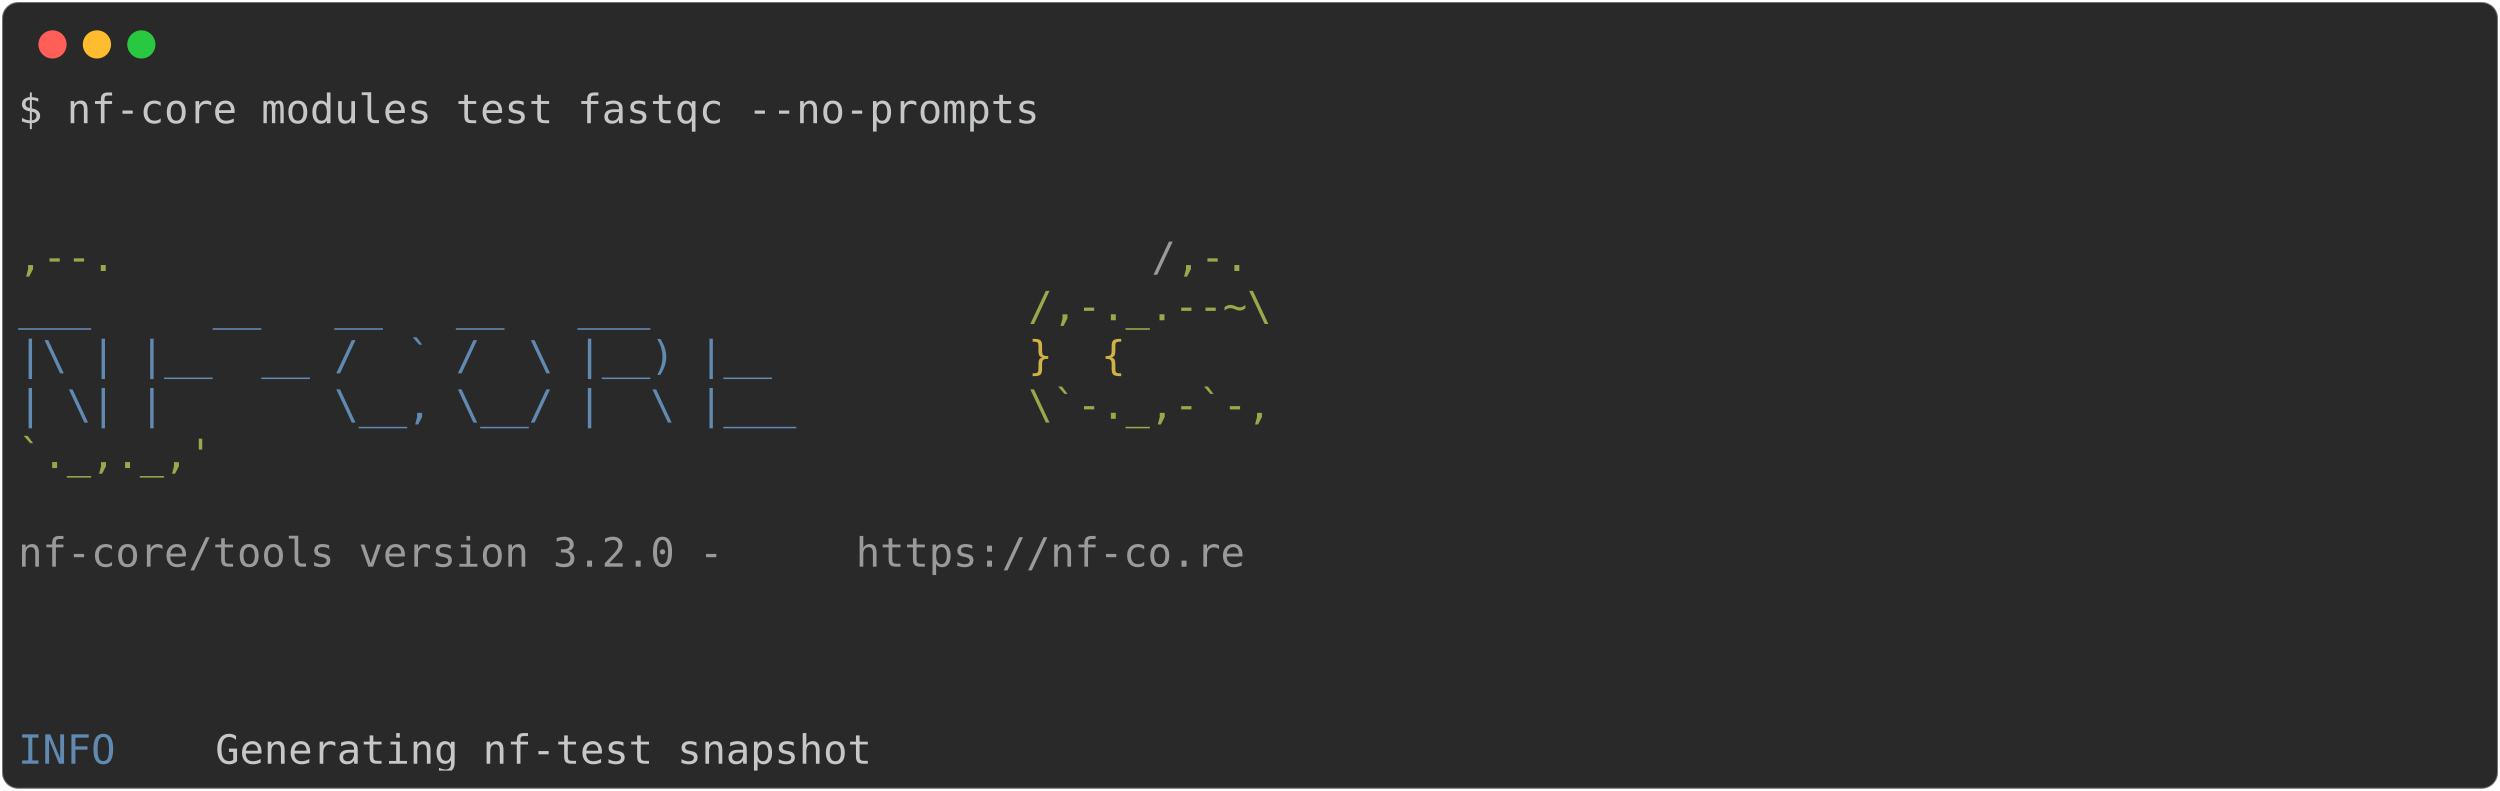
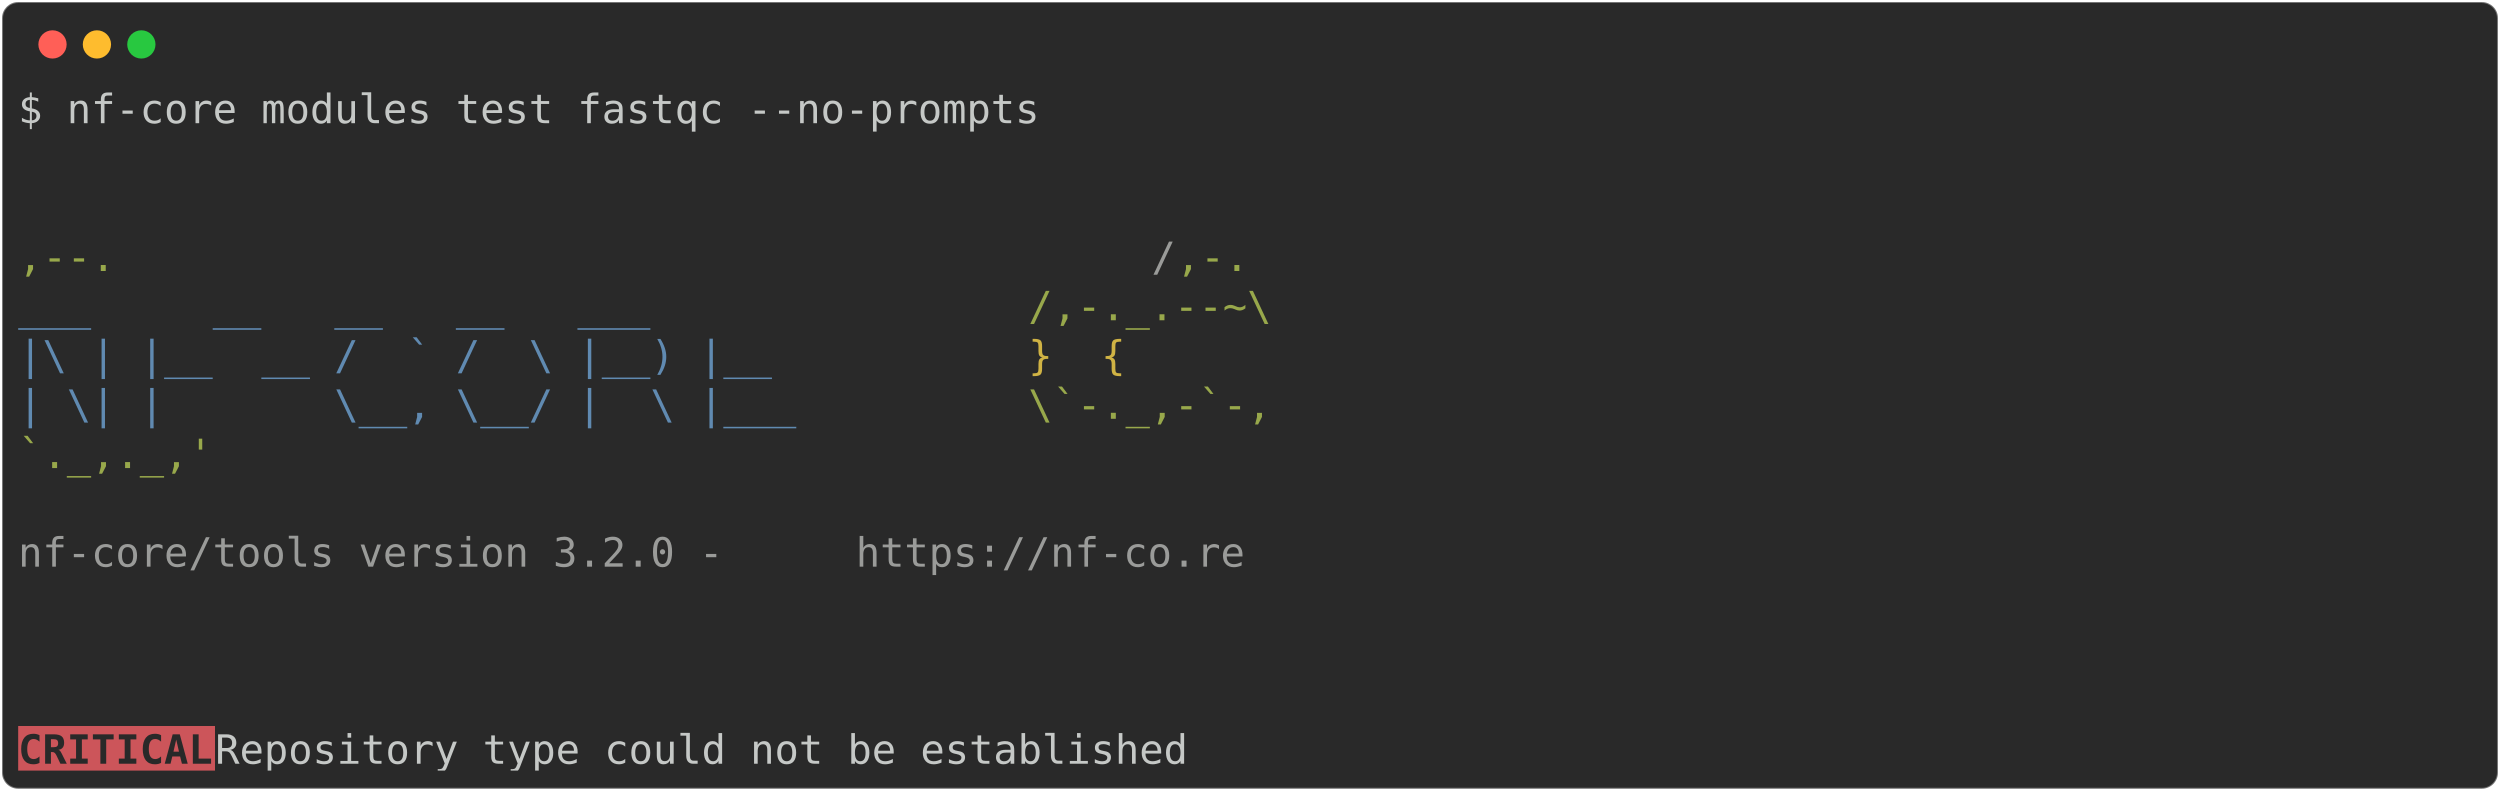
<svg xmlns="http://www.w3.org/2000/svg" class="rich-terminal" viewBox="0 0 1238 391.6">
  <style>

    @font-face {
        font-family: "Fira Code";
        src: local("FiraCode-Regular"),
                url("https://cdnjs.cloudflare.com/ajax/libs/firacode/6.2.0/woff2/FiraCode-Regular.woff2") format("woff2"),
                url("https://cdnjs.cloudflare.com/ajax/libs/firacode/6.2.0/woff/FiraCode-Regular.woff") format("woff");
        font-style: normal;
        font-weight: 400;
    }
    @font-face {
        font-family: "Fira Code";
        src: local("FiraCode-Bold"),
                url("https://cdnjs.cloudflare.com/ajax/libs/firacode/6.2.0/woff2/FiraCode-Bold.woff2") format("woff2"),
                url("https://cdnjs.cloudflare.com/ajax/libs/firacode/6.2.0/woff/FiraCode-Bold.woff") format("woff");
        font-style: bold;
        font-weight: 700;
    }

-     .terminal-1567029403-matrix {
+     .terminal-948503926-matrix {
        font-family: Fira Code, monospace;
        font-size: 20px;
        line-height: 24.4px;
        font-variant-east-asian: full-width;
    }

-     .terminal-1567029403-title {
+     .terminal-948503926-title {
        font-size: 18px;
        font-weight: bold;
        font-family: arial;
    }

-     .terminal-1567029403-r1 { fill: #c5c8c6 }
- .terminal-1567029403-r2 { fill: #98a84b }
- .terminal-1567029403-r3 { fill: #9a9b99 }
- .terminal-1567029403-r4 { fill: #608ab1 }
- .terminal-1567029403-r5 { fill: #d0b344 }
+     .terminal-948503926-r1 { fill: #c5c8c6 }
+ .terminal-948503926-r2 { fill: #98a84b }
+ .terminal-948503926-r3 { fill: #9a9b99 }
+ .terminal-948503926-r4 { fill: #608ab1 }
+ .terminal-948503926-r5 { fill: #d0b344 }
+ .terminal-948503926-r6 { fill: #292929;font-weight: bold }
    </style>
  <defs>
-     <clipPath id="terminal-1567029403-clip-terminal">
+     <clipPath id="terminal-948503926-clip-terminal">
      <rect x="0" y="0" width="1219.0" height="340.6" />
    </clipPath>
-     <clipPath id="terminal-1567029403-line-0">
+     <clipPath id="terminal-948503926-line-0">
      <rect x="0" y="1.5" width="1220" height="24.65" />
    </clipPath>
-     <clipPath id="terminal-1567029403-line-1">
+     <clipPath id="terminal-948503926-line-1">
      <rect x="0" y="25.9" width="1220" height="24.65" />
    </clipPath>
-     <clipPath id="terminal-1567029403-line-2">
+     <clipPath id="terminal-948503926-line-2">
      <rect x="0" y="50.3" width="1220" height="24.65" />
    </clipPath>
-     <clipPath id="terminal-1567029403-line-3">
+     <clipPath id="terminal-948503926-line-3">
      <rect x="0" y="74.7" width="1220" height="24.65" />
    </clipPath>
-     <clipPath id="terminal-1567029403-line-4">
+     <clipPath id="terminal-948503926-line-4">
      <rect x="0" y="99.1" width="1220" height="24.65" />
    </clipPath>
-     <clipPath id="terminal-1567029403-line-5">
+     <clipPath id="terminal-948503926-line-5">
      <rect x="0" y="123.5" width="1220" height="24.65" />
    </clipPath>
-     <clipPath id="terminal-1567029403-line-6">
+     <clipPath id="terminal-948503926-line-6">
      <rect x="0" y="147.9" width="1220" height="24.65" />
    </clipPath>
-     <clipPath id="terminal-1567029403-line-7">
+     <clipPath id="terminal-948503926-line-7">
      <rect x="0" y="172.3" width="1220" height="24.65" />
    </clipPath>
-     <clipPath id="terminal-1567029403-line-8">
+     <clipPath id="terminal-948503926-line-8">
      <rect x="0" y="196.7" width="1220" height="24.65" />
    </clipPath>
-     <clipPath id="terminal-1567029403-line-9">
+     <clipPath id="terminal-948503926-line-9">
      <rect x="0" y="221.1" width="1220" height="24.65" />
    </clipPath>
-     <clipPath id="terminal-1567029403-line-10">
+     <clipPath id="terminal-948503926-line-10">
      <rect x="0" y="245.5" width="1220" height="24.65" />
    </clipPath>
-     <clipPath id="terminal-1567029403-line-11">
+     <clipPath id="terminal-948503926-line-11">
      <rect x="0" y="269.9" width="1220" height="24.65" />
    </clipPath>
-     <clipPath id="terminal-1567029403-line-12">
+     <clipPath id="terminal-948503926-line-12">
      <rect x="0" y="294.3" width="1220" height="24.65" />
    </clipPath>
  </defs>
  <rect fill="#292929" stroke="rgba(255,255,255,0.35)" stroke-width="1" x="1" y="1" width="1236" height="389.6" rx="8" />
  <g transform="translate(26,22)">
    <circle cx="0" cy="0" r="7" fill="#ff5f57" />
    <circle cx="22" cy="0" r="7" fill="#febc2e" />
    <circle cx="44" cy="0" r="7" fill="#28c840" />
  </g>
-   <g transform="translate(9, 41)" clip-path="url(#terminal-1567029403-clip-terminal)">
-     <g class="terminal-1567029403-matrix">
-       <text class="terminal-1567029403-r1" x="0" y="20" textLength="512.4" clip-path="url(#terminal-1567029403-line-0)">$ nf-core modules test fastqc --no-prompts</text>
-       <text class="terminal-1567029403-r1" x="1220" y="20" textLength="12.2" clip-path="url(#terminal-1567029403-line-0)">
+   <g transform="translate(9, 41)" clip-path="url(#terminal-948503926-clip-terminal)">
+     <rect fill="#cc555a" x="0" y="318.7" width="97.6" height="24.65" shape-rendering="crispEdges" />
+     <g class="terminal-948503926-matrix">
+       <text class="terminal-948503926-r1" x="0" y="20" textLength="512.4" clip-path="url(#terminal-948503926-line-0)">$ nf-core modules test fastqc --no-prompts</text>
+       <text class="terminal-948503926-r1" x="1220" y="20" textLength="12.2" clip-path="url(#terminal-948503926-line-0)">
</text>
-       <text class="terminal-1567029403-r1" x="1220" y="44.4" textLength="12.2" clip-path="url(#terminal-1567029403-line-1)">
+       <text class="terminal-948503926-r1" x="1220" y="44.4" textLength="12.2" clip-path="url(#terminal-948503926-line-1)">
</text>
-       <text class="terminal-1567029403-r1" x="1220" y="68.8" textLength="12.2" clip-path="url(#terminal-1567029403-line-2)">
+       <text class="terminal-948503926-r1" x="1220" y="68.8" textLength="12.2" clip-path="url(#terminal-948503926-line-2)">
</text>
-       <text class="terminal-1567029403-r2" x="0" y="93.2" textLength="561.2" clip-path="url(#terminal-1567029403-line-3)">                                          ,--.</text>
-       <text class="terminal-1567029403-r3" x="561.2" y="93.2" textLength="12.2" clip-path="url(#terminal-1567029403-line-3)">/</text>
-       <text class="terminal-1567029403-r2" x="573.4" y="93.2" textLength="36.6" clip-path="url(#terminal-1567029403-line-3)">,-.</text>
-       <text class="terminal-1567029403-r1" x="1220" y="93.2" textLength="12.2" clip-path="url(#terminal-1567029403-line-3)">
+       <text class="terminal-948503926-r2" x="0" y="93.2" textLength="561.2" clip-path="url(#terminal-948503926-line-3)">                                          ,--.</text>
+       <text class="terminal-948503926-r3" x="561.2" y="93.2" textLength="12.2" clip-path="url(#terminal-948503926-line-3)">/</text>
+       <text class="terminal-948503926-r2" x="573.4" y="93.2" textLength="36.6" clip-path="url(#terminal-948503926-line-3)">,-.</text>
+       <text class="terminal-948503926-r1" x="1220" y="93.2" textLength="12.2" clip-path="url(#terminal-948503926-line-3)">
</text>
-       <text class="terminal-1567029403-r4" x="0" y="117.6" textLength="500.2" clip-path="url(#terminal-1567029403-line-4)">          ___     __   __   __   ___     </text>
-       <text class="terminal-1567029403-r2" x="500.2" y="117.6" textLength="134.2" clip-path="url(#terminal-1567029403-line-4)">/,-._.--~\ </text>
-       <text class="terminal-1567029403-r1" x="1220" y="117.6" textLength="12.2" clip-path="url(#terminal-1567029403-line-4)">
+       <text class="terminal-948503926-r4" x="0" y="117.6" textLength="500.2" clip-path="url(#terminal-948503926-line-4)">          ___     __   __   __   ___     </text>
+       <text class="terminal-948503926-r2" x="500.2" y="117.6" textLength="134.2" clip-path="url(#terminal-948503926-line-4)">/,-._.--~\ </text>
+       <text class="terminal-948503926-r1" x="1220" y="117.6" textLength="12.2" clip-path="url(#terminal-948503926-line-4)">
</text>
-       <text class="terminal-1567029403-r4" x="0" y="142" textLength="500.2" clip-path="url(#terminal-1567029403-line-5)">    |\ | |__  __ /  ` /  \ |__) |__      </text>
-       <text class="terminal-1567029403-r5" x="500.2" y="142" textLength="85.4" clip-path="url(#terminal-1567029403-line-5)">   }  {</text>
-       <text class="terminal-1567029403-r1" x="1220" y="142" textLength="12.2" clip-path="url(#terminal-1567029403-line-5)">
+       <text class="terminal-948503926-r4" x="0" y="142" textLength="500.2" clip-path="url(#terminal-948503926-line-5)">    |\ | |__  __ /  ` /  \ |__) |__      </text>
+       <text class="terminal-948503926-r5" x="500.2" y="142" textLength="85.4" clip-path="url(#terminal-948503926-line-5)">   }  {</text>
+       <text class="terminal-948503926-r1" x="1220" y="142" textLength="12.2" clip-path="url(#terminal-948503926-line-5)">
</text>
-       <text class="terminal-1567029403-r4" x="0" y="166.4" textLength="500.2" clip-path="url(#terminal-1567029403-line-6)">    | \| |       \__, \__/ |  \ |___     </text>
-       <text class="terminal-1567029403-r2" x="500.2" y="166.4" textLength="122" clip-path="url(#terminal-1567029403-line-6)">\`-._,-`-,</text>
-       <text class="terminal-1567029403-r1" x="1220" y="166.4" textLength="12.2" clip-path="url(#terminal-1567029403-line-6)">
+       <text class="terminal-948503926-r4" x="0" y="166.4" textLength="500.2" clip-path="url(#terminal-948503926-line-6)">    | \| |       \__, \__/ |  \ |___     </text>
+       <text class="terminal-948503926-r2" x="500.2" y="166.4" textLength="122" clip-path="url(#terminal-948503926-line-6)">\`-._,-`-,</text>
+       <text class="terminal-948503926-r1" x="1220" y="166.4" textLength="12.2" clip-path="url(#terminal-948503926-line-6)">
</text>
-       <text class="terminal-1567029403-r2" x="0" y="190.8" textLength="610" clip-path="url(#terminal-1567029403-line-7)">                                          `._,._,'</text>
-       <text class="terminal-1567029403-r1" x="1220" y="190.8" textLength="12.2" clip-path="url(#terminal-1567029403-line-7)">
+       <text class="terminal-948503926-r2" x="0" y="190.8" textLength="610" clip-path="url(#terminal-948503926-line-7)">                                          `._,._,'</text>
+       <text class="terminal-948503926-r1" x="1220" y="190.8" textLength="12.2" clip-path="url(#terminal-948503926-line-7)">
</text>
-       <text class="terminal-1567029403-r1" x="1220" y="215.2" textLength="12.2" clip-path="url(#terminal-1567029403-line-8)">
+       <text class="terminal-948503926-r1" x="1220" y="215.2" textLength="12.2" clip-path="url(#terminal-948503926-line-8)">
</text>
-       <text class="terminal-1567029403-r3" x="0" y="239.6" textLength="414.8" clip-path="url(#terminal-1567029403-line-9)">    nf-core/tools version 3.2.0 - </text>
-       <text class="terminal-1567029403-r3" x="414.8" y="239.6" textLength="195.2" clip-path="url(#terminal-1567029403-line-9)">https://nf-co.re</text>
-       <text class="terminal-1567029403-r1" x="1220" y="239.6" textLength="12.2" clip-path="url(#terminal-1567029403-line-9)">
+       <text class="terminal-948503926-r3" x="0" y="239.6" textLength="414.8" clip-path="url(#terminal-948503926-line-9)">    nf-core/tools version 3.2.0 - </text>
+       <text class="terminal-948503926-r3" x="414.8" y="239.6" textLength="195.2" clip-path="url(#terminal-948503926-line-9)">https://nf-co.re</text>
+       <text class="terminal-948503926-r1" x="1220" y="239.6" textLength="12.2" clip-path="url(#terminal-948503926-line-9)">
</text>
-       <text class="terminal-1567029403-r1" x="1220" y="264" textLength="12.2" clip-path="url(#terminal-1567029403-line-10)">
+       <text class="terminal-948503926-r1" x="1220" y="264" textLength="12.2" clip-path="url(#terminal-948503926-line-10)">
</text>
-       <text class="terminal-1567029403-r1" x="1220" y="288.4" textLength="12.2" clip-path="url(#terminal-1567029403-line-11)">
+       <text class="terminal-948503926-r1" x="1220" y="288.4" textLength="12.2" clip-path="url(#terminal-948503926-line-11)">
</text>
-       <text class="terminal-1567029403-r1" x="1220" y="312.8" textLength="12.2" clip-path="url(#terminal-1567029403-line-12)">
+       <text class="terminal-948503926-r1" x="1220" y="312.8" textLength="12.2" clip-path="url(#terminal-948503926-line-12)">
</text>
-       <text class="terminal-1567029403-r4" x="0" y="337.2" textLength="97.6" clip-path="url(#terminal-1567029403-line-13)">INFO    </text>
-       <text class="terminal-1567029403-r1" x="97.6" y="337.2" textLength="1122.4" clip-path="url(#terminal-1567029403-line-13)"> Generating nf-test snapshot                                                                </text>
-       <text class="terminal-1567029403-r1" x="1220" y="337.2" textLength="12.2" clip-path="url(#terminal-1567029403-line-13)">
+       <text class="terminal-948503926-r6" x="0" y="337.2" textLength="97.6" clip-path="url(#terminal-948503926-line-13)">CRITICAL</text>
+       <text class="terminal-948503926-r1" x="97.6" y="337.2" textLength="1122.4" clip-path="url(#terminal-948503926-line-13)"> Repository type could not be established                                                   </text>
+       <text class="terminal-948503926-r1" x="1220" y="337.2" textLength="12.2" clip-path="url(#terminal-948503926-line-13)">
</text>
    </g>
  </g>
</svg>
